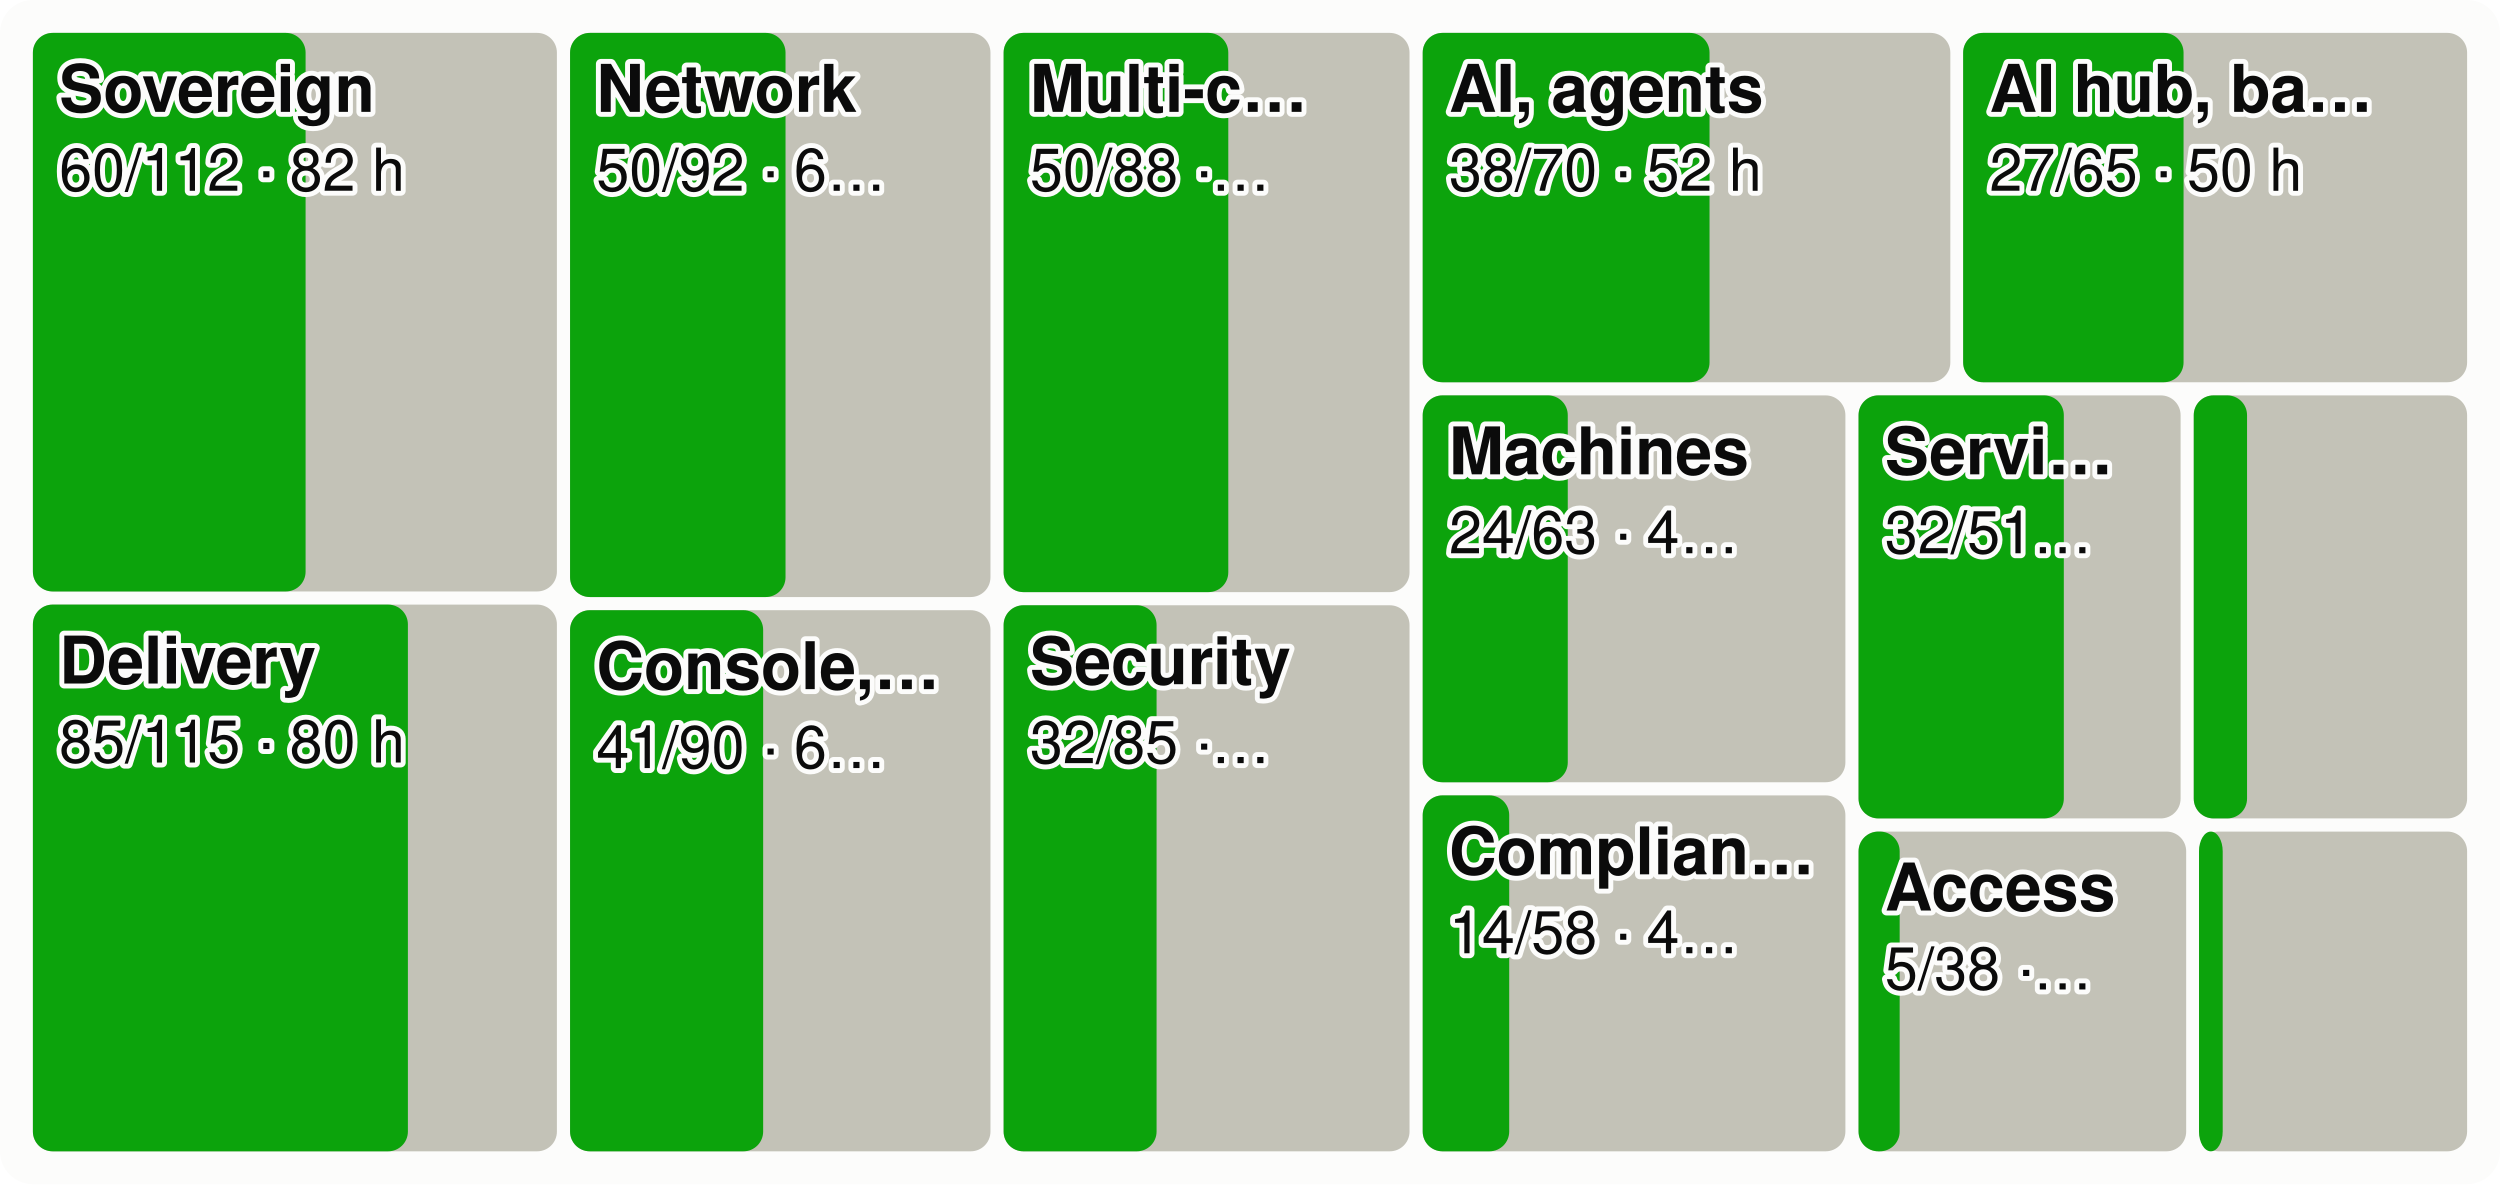
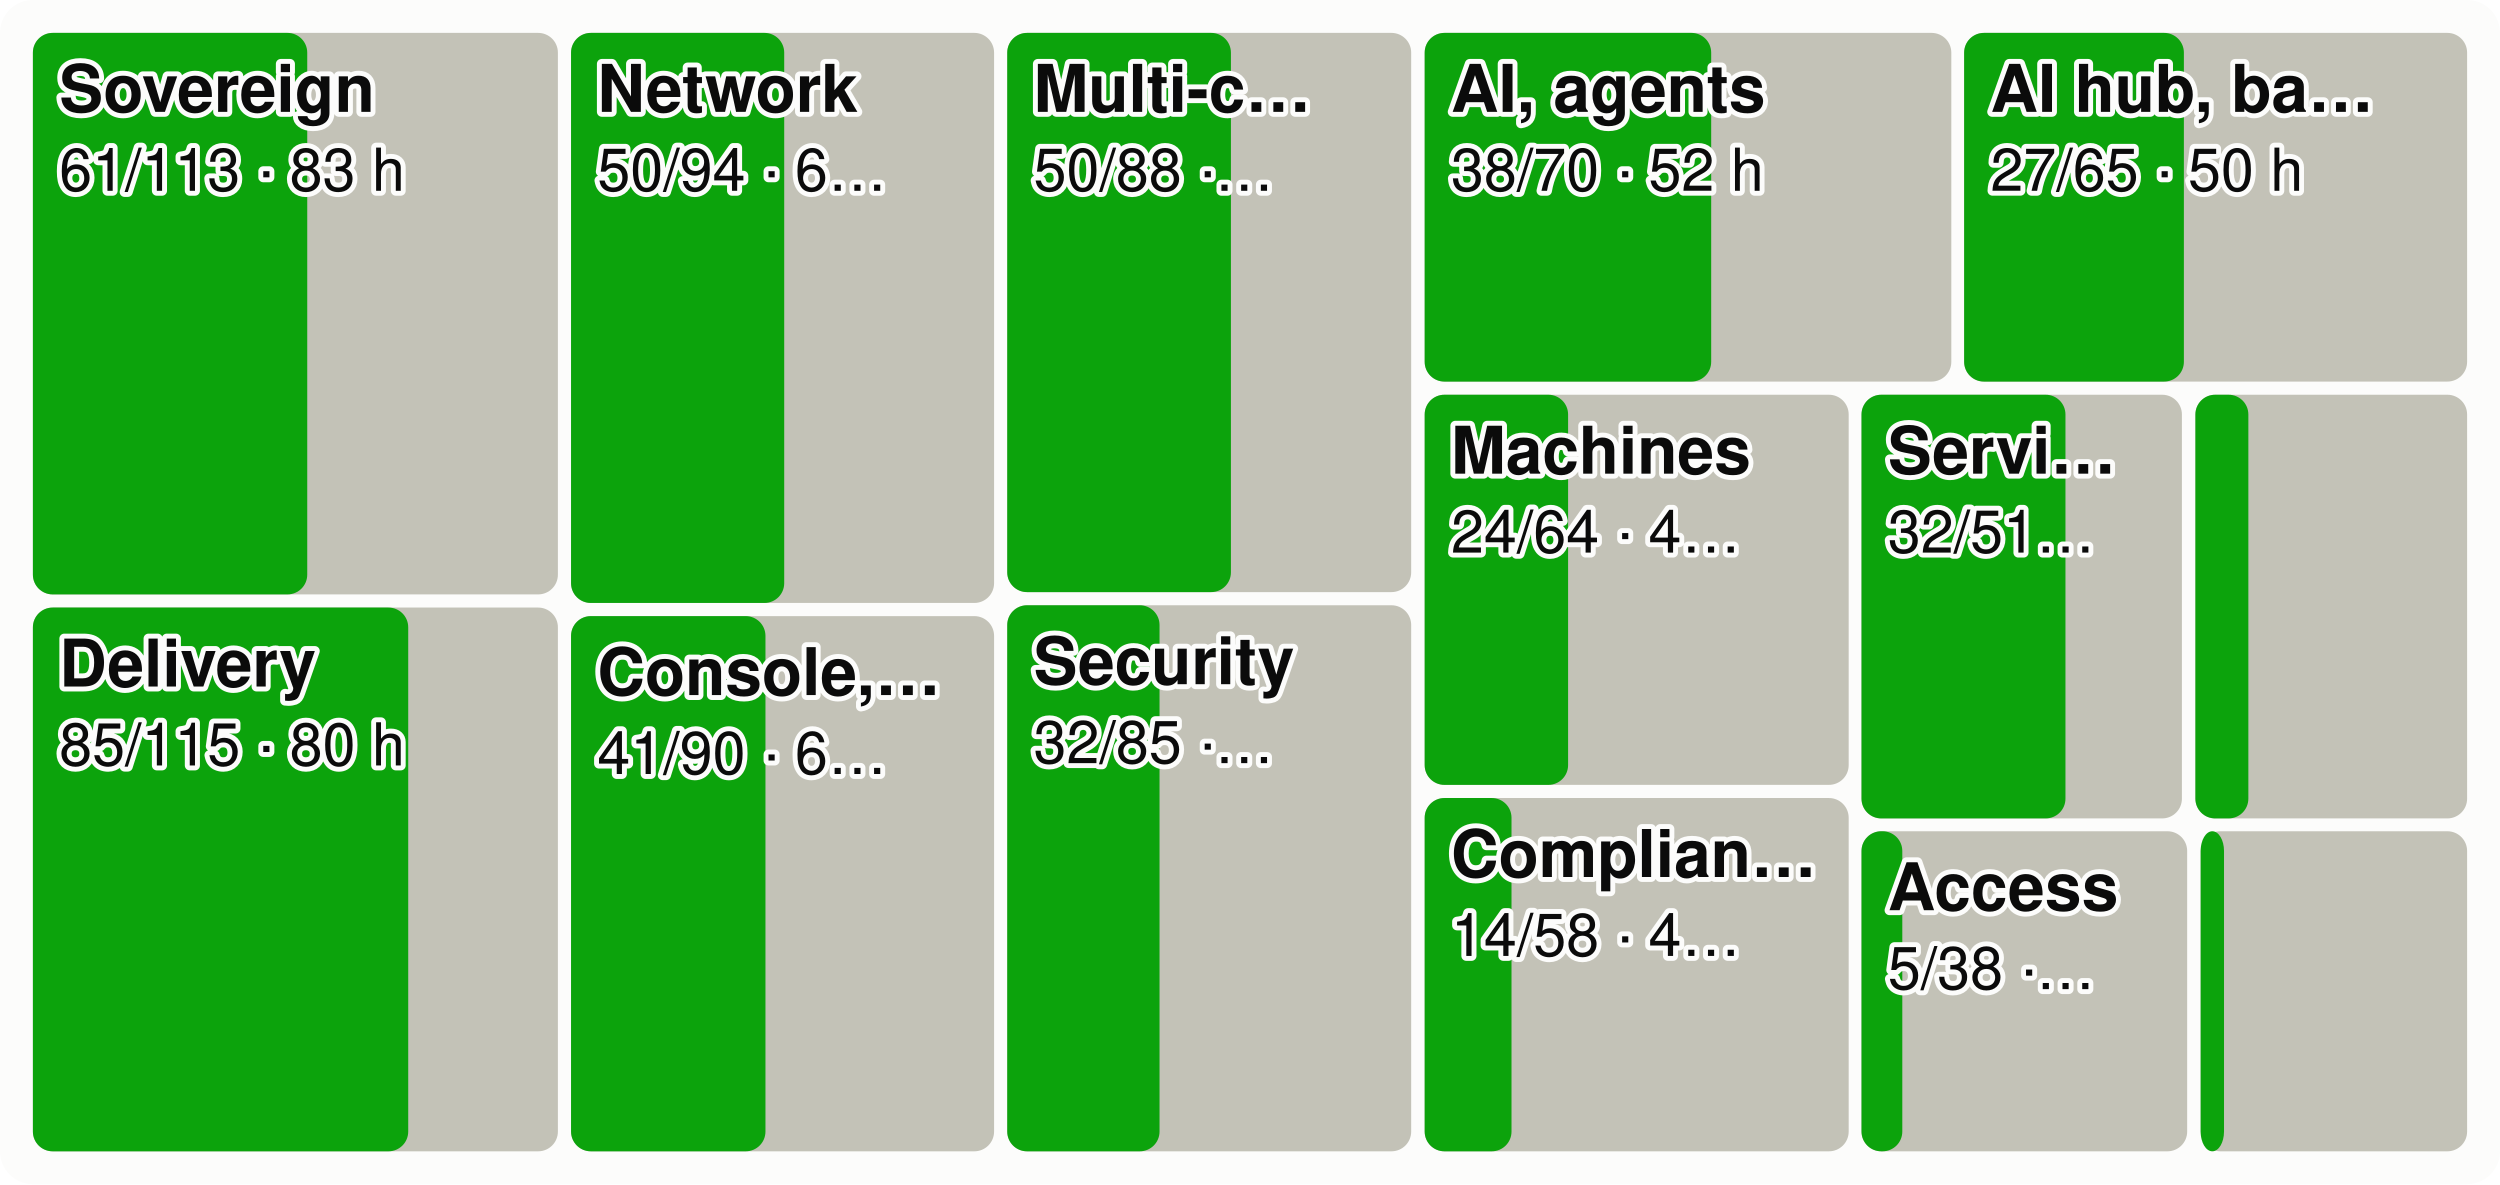
<svg xmlns="http://www.w3.org/2000/svg" viewBox="0 0 760 360" width="760" height="360" font-family="system-ui,-apple-system,Segoe UI,Helvetica,Arial,sans-serif" font-size="18" role="img" aria-label="Every product area as a tile sized by effort, the merged share in green">
  <style>.h{paint-order:stroke;stroke:#fcfcfb;stroke-width:3px;stroke-linejoin:round}.rg{stroke:#fcfcfb}@media (prefers-color-scheme: dark){.bg{fill:#1a1a19}.t1{fill:#f0efec}.t2{fill:#c3c2b7}.gr{stroke:#2c2c2a}.ax{stroke:#383835}.ld{stroke:#383835}.br{stroke:#c3c2b7}.m{stroke:#3987e5}.dp{stroke:#d95926}.v{stroke:#199e70}.i2{stroke:#c3c2b7}.i1{stroke:#f0efec}.f1{fill:#3987e5}.f2{fill:#d95926}.f3{fill:#199e70}.f4{fill:#c98500}.ev{fill:#c3c2b7}.inv{fill:#1a1a19}.done{fill:#cde2fb}.todo{fill:#52514e}.tile{fill:#262624}.h,.rg{stroke:#1a1a19}}</style>
  <rect width="760" height="360" rx="10" class="bg" fill="#fcfcfb" />
-   <rect x="10.0" y="10.0" width="159.3" height="169.8" rx="6" class="todo" fill="#c3c2b7" />
-   <rect x="10.0" y="10.0" width="82.9" height="169.8" rx="6" class="gain" fill="#0ca30c" />
+   <rect x="10.0" y="10.0" width="159.6" height="170.7" rx="6" class="todo" fill="#c3c2b7" />
+   <rect x="10.0" y="10.0" width="83.4" height="170.7" rx="6" class="gain" fill="#0ca30c" />
  <text x="18.0" y="34.0" class="t1 h" fill="#0b0b0b" font-size="20" font-weight="600">Sovereign</text>
-   <text x="18.0" y="58.0" class="t1 h" fill="#0b0b0b" font-size="18">60/112 · 82 h</text>
-   <rect x="10.0" y="183.8" width="159.3" height="166.2" rx="6" class="todo" fill="#c3c2b7" />
-   <rect x="10.0" y="183.8" width="114.0" height="166.2" rx="6" class="gain" fill="#0ca30c" />
-   <text x="18.0" y="207.8" class="t1 h" fill="#0b0b0b" font-size="20" font-weight="600">Delivery</text>
-   <text x="18.0" y="231.8" class="t1 h" fill="#0b0b0b" font-size="18">85/115 · 80 h</text>
-   <rect x="173.3" y="10.0" width="127.8" height="171.5" rx="6" class="todo" fill="#c3c2b7" />
-   <rect x="173.3" y="10.0" width="65.5" height="171.5" rx="6" class="gain" fill="#0ca30c" />
-   <text x="181.3" y="34.0" class="t1 h" fill="#0b0b0b" font-size="20" font-weight="600">Network</text>
-   <text x="181.3" y="58.0" class="t1 h" fill="#0b0b0b" font-size="18">50/92 · 6…</text>
-   <rect x="173.3" y="185.5" width="127.8" height="164.5" rx="6" class="todo" fill="#c3c2b7" />
-   <rect x="173.3" y="185.5" width="58.7" height="164.5" rx="6" class="gain" fill="#0ca30c" />
-   <text x="181.3" y="209.5" class="t1 h" fill="#0b0b0b" font-size="20" font-weight="600">Console,…</text>
-   <text x="181.3" y="233.5" class="t1 h" fill="#0b0b0b" font-size="18">41/90 · 6…</text>
-   <rect x="305.1" y="10.0" width="123.4" height="170.0" rx="6" class="todo" fill="#c3c2b7" />
-   <rect x="305.1" y="10.0" width="68.3" height="170.0" rx="6" class="gain" fill="#0ca30c" />
-   <text x="313.1" y="34.0" class="t1 h" fill="#0b0b0b" font-size="20" font-weight="600">Multi-c…</text>
-   <text x="313.1" y="58.0" class="t1 h" fill="#0b0b0b" font-size="18">50/88 ·…</text>
-   <rect x="305.1" y="184.0" width="123.4" height="166.0" rx="6" class="todo" fill="#c3c2b7" />
-   <rect x="305.1" y="184.0" width="46.5" height="166.0" rx="6" class="gain" fill="#0ca30c" />
-   <text x="313.1" y="208.0" class="t1 h" fill="#0b0b0b" font-size="20" font-weight="600">Security</text>
-   <text x="313.1" y="232.0" class="t1 h" fill="#0b0b0b" font-size="18">32/85 ·…</text>
-   <rect x="432.5" y="10.0" width="160.4" height="106.2" rx="6" class="todo" fill="#c3c2b7" />
-   <rect x="432.5" y="10.0" width="87.2" height="106.2" rx="6" class="gain" fill="#0ca30c" />
-   <text x="440.5" y="34.0" class="t1 h" fill="#0b0b0b" font-size="20" font-weight="600">AI, agents</text>
-   <text x="440.5" y="58.0" class="t1 h" fill="#0b0b0b" font-size="18">38/70 · 52 h</text>
-   <rect x="596.8" y="10.0" width="153.2" height="106.2" rx="6" class="todo" fill="#c3c2b7" />
-   <rect x="596.8" y="10.0" width="67.0" height="106.2" rx="6" class="gain" fill="#0ca30c" />
-   <text x="604.8" y="34.0" class="t1 h" fill="#0b0b0b" font-size="20" font-weight="600">AI hub, ba…</text>
-   <text x="604.8" y="58.0" class="t1 h" fill="#0b0b0b" font-size="18">27/65 · 50 h</text>
-   <rect x="432.5" y="120.2" width="128.5" height="117.6" rx="6" class="todo" fill="#c3c2b7" />
-   <rect x="432.5" y="120.2" width="44.1" height="117.6" rx="6" class="gain" fill="#0ca30c" />
-   <text x="440.5" y="144.2" class="t1 h" fill="#0b0b0b" font-size="20" font-weight="600">Machines</text>
-   <text x="440.5" y="168.2" class="t1 h" fill="#0b0b0b" font-size="18">24/63 · 4…</text>
-   <rect x="432.5" y="241.8" width="128.5" height="108.2" rx="6" class="todo" fill="#c3c2b7" />
-   <rect x="432.5" y="241.8" width="26.3" height="108.2" rx="6" class="gain" fill="#0ca30c" />
-   <text x="440.5" y="265.8" class="t1 h" fill="#0b0b0b" font-size="20" font-weight="600">Complian…</text>
-   <text x="440.5" y="289.8" class="t1 h" fill="#0b0b0b" font-size="18">14/58 · 4…</text>
-   <rect x="565.0" y="120.2" width="97.9" height="128.6" rx="6" class="todo" fill="#c3c2b7" />
-   <rect x="565.0" y="120.2" width="62.4" height="128.6" rx="6" class="gain" fill="#0ca30c" />
-   <text x="573.0" y="144.2" class="t1 h" fill="#0b0b0b" font-size="20" font-weight="600">Servi…</text>
-   <text x="573.0" y="168.2" class="t1 h" fill="#0b0b0b" font-size="18">32/51…</text>
-   <rect x="666.9" y="120.2" width="83.1" height="128.6" rx="6" class="todo" fill="#c3c2b7" />
-   <rect x="666.9" y="120.2" width="16.2" height="128.6" rx="6" class="gain" fill="#0ca30c" />
-   <rect x="565.0" y="252.8" width="99.6" height="97.2" rx="6" class="todo" fill="#c3c2b7" />
-   <rect x="565.0" y="252.8" width="12.5" height="97.2" rx="6" class="gain" fill="#0ca30c" />
-   <text x="573.0" y="276.8" class="t1 h" fill="#0b0b0b" font-size="20" font-weight="600">Access</text>
-   <text x="573.0" y="300.8" class="t1 h" fill="#0b0b0b" font-size="18">5/38 ·…</text>
-   <rect x="668.5" y="252.8" width="81.5" height="97.2" rx="6" class="todo" fill="#c3c2b7" />
-   <rect x="668.5" y="252.8" width="7.2" height="97.2" rx="6" class="gain" fill="#0ca30c" />
+   <text x="18.0" y="58.0" class="t1 h" fill="#0b0b0b" font-size="18">61/113 · 83 h</text>
+   <rect x="10.0" y="184.7" width="159.6" height="165.3" rx="6" class="todo" fill="#c3c2b7" />
+   <rect x="10.0" y="184.7" width="114.1" height="165.3" rx="6" class="gain" fill="#0ca30c" />
+   <text x="18.0" y="208.7" class="t1 h" fill="#0b0b0b" font-size="20" font-weight="600">Delivery</text>
+   <text x="18.0" y="232.7" class="t1 h" fill="#0b0b0b" font-size="18">85/115 · 80 h</text>
+   <rect x="173.6" y="10.0" width="128.6" height="173.3" rx="6" class="todo" fill="#c3c2b7" />
+   <rect x="173.6" y="10.0" width="64.8" height="173.3" rx="6" class="gain" fill="#0ca30c" />
+   <text x="181.6" y="34.0" class="t1 h" fill="#0b0b0b" font-size="20" font-weight="600">Network</text>
+   <text x="181.6" y="58.0" class="t1 h" fill="#0b0b0b" font-size="18">50/94 · 6…</text>
+   <rect x="173.6" y="187.3" width="128.6" height="162.7" rx="6" class="todo" fill="#c3c2b7" />
+   <rect x="173.6" y="187.3" width="59.1" height="162.7" rx="6" class="gain" fill="#0ca30c" />
+   <text x="181.6" y="211.3" class="t1 h" fill="#0b0b0b" font-size="20" font-weight="600">Console,…</text>
+   <text x="181.6" y="235.3" class="t1 h" fill="#0b0b0b" font-size="18">41/90 · 6…</text>
+   <rect x="306.2" y="10.0" width="122.8" height="170.0" rx="6" class="todo" fill="#c3c2b7" />
+   <rect x="306.2" y="10.0" width="68.0" height="170.0" rx="6" class="gain" fill="#0ca30c" />
+   <text x="314.2" y="34.0" class="t1 h" fill="#0b0b0b" font-size="20" font-weight="600">Multi-c…</text>
+   <text x="314.2" y="58.0" class="t1 h" fill="#0b0b0b" font-size="18">50/88 ·…</text>
+   <rect x="306.2" y="184.0" width="122.8" height="166.0" rx="6" class="todo" fill="#c3c2b7" />
+   <rect x="306.2" y="184.0" width="46.3" height="166.0" rx="6" class="gain" fill="#0ca30c" />
+   <text x="314.2" y="208.0" class="t1 h" fill="#0b0b0b" font-size="20" font-weight="600">Security</text>
+   <text x="314.2" y="232.0" class="t1 h" fill="#0b0b0b" font-size="18">32/85 ·…</text>
+   <rect x="433.1" y="10.0" width="160.1" height="106.0" rx="6" class="todo" fill="#c3c2b7" />
+   <rect x="433.1" y="10.0" width="87.1" height="106.0" rx="6" class="gain" fill="#0ca30c" />
+   <text x="441.1" y="34.0" class="t1 h" fill="#0b0b0b" font-size="20" font-weight="600">AI, agents</text>
+   <text x="441.1" y="58.0" class="t1 h" fill="#0b0b0b" font-size="18">38/70 · 52 h</text>
+   <rect x="597.1" y="10.0" width="152.9" height="106.0" rx="6" class="todo" fill="#c3c2b7" />
+   <rect x="597.1" y="10.0" width="66.8" height="106.0" rx="6" class="gain" fill="#0ca30c" />
+   <text x="605.1" y="34.0" class="t1 h" fill="#0b0b0b" font-size="20" font-weight="600">AI hub, ba…</text>
+   <text x="605.1" y="58.0" class="t1 h" fill="#0b0b0b" font-size="18">27/65 · 50 h</text>
+   <rect x="433.1" y="120.0" width="128.9" height="118.6" rx="6" class="todo" fill="#c3c2b7" />
+   <rect x="433.1" y="120.0" width="43.6" height="118.6" rx="6" class="gain" fill="#0ca30c" />
+   <text x="441.1" y="144.0" class="t1 h" fill="#0b0b0b" font-size="20" font-weight="600">Machines</text>
+   <text x="441.1" y="168.0" class="t1 h" fill="#0b0b0b" font-size="18">24/64 · 4…</text>
+   <rect x="433.1" y="242.6" width="128.9" height="107.4" rx="6" class="todo" fill="#c3c2b7" />
+   <rect x="433.1" y="242.6" width="26.4" height="107.4" rx="6" class="gain" fill="#0ca30c" />
+   <text x="441.1" y="266.6" class="t1 h" fill="#0b0b0b" font-size="20" font-weight="600">Complian…</text>
+   <text x="441.1" y="290.6" class="t1 h" fill="#0b0b0b" font-size="18">14/58 · 4…</text>
+   <rect x="565.9" y="120.0" width="97.4" height="128.8" rx="6" class="todo" fill="#c3c2b7" />
+   <rect x="565.9" y="120.0" width="62.0" height="128.8" rx="6" class="gain" fill="#0ca30c" />
+   <text x="573.9" y="144.0" class="t1 h" fill="#0b0b0b" font-size="20" font-weight="600">Servi…</text>
+   <text x="573.9" y="168.0" class="t1 h" fill="#0b0b0b" font-size="18">32/51…</text>
+   <rect x="667.4" y="120.0" width="82.6" height="128.8" rx="6" class="todo" fill="#c3c2b7" />
+   <rect x="667.4" y="120.0" width="16.1" height="128.8" rx="6" class="gain" fill="#0ca30c" />
+   <rect x="565.9" y="252.7" width="99.0" height="97.3" rx="6" class="todo" fill="#c3c2b7" />
+   <rect x="565.9" y="252.7" width="12.4" height="97.3" rx="6" class="gain" fill="#0ca30c" />
+   <text x="573.9" y="276.7" class="t1 h" fill="#0b0b0b" font-size="20" font-weight="600">Access</text>
+   <text x="573.9" y="300.7" class="t1 h" fill="#0b0b0b" font-size="18">5/38 ·…</text>
+   <rect x="669.0" y="252.7" width="81.0" height="97.3" rx="6" class="todo" fill="#c3c2b7" />
+   <rect x="669.0" y="252.7" width="7.1" height="97.3" rx="6" class="gain" fill="#0ca30c" />
</svg>
